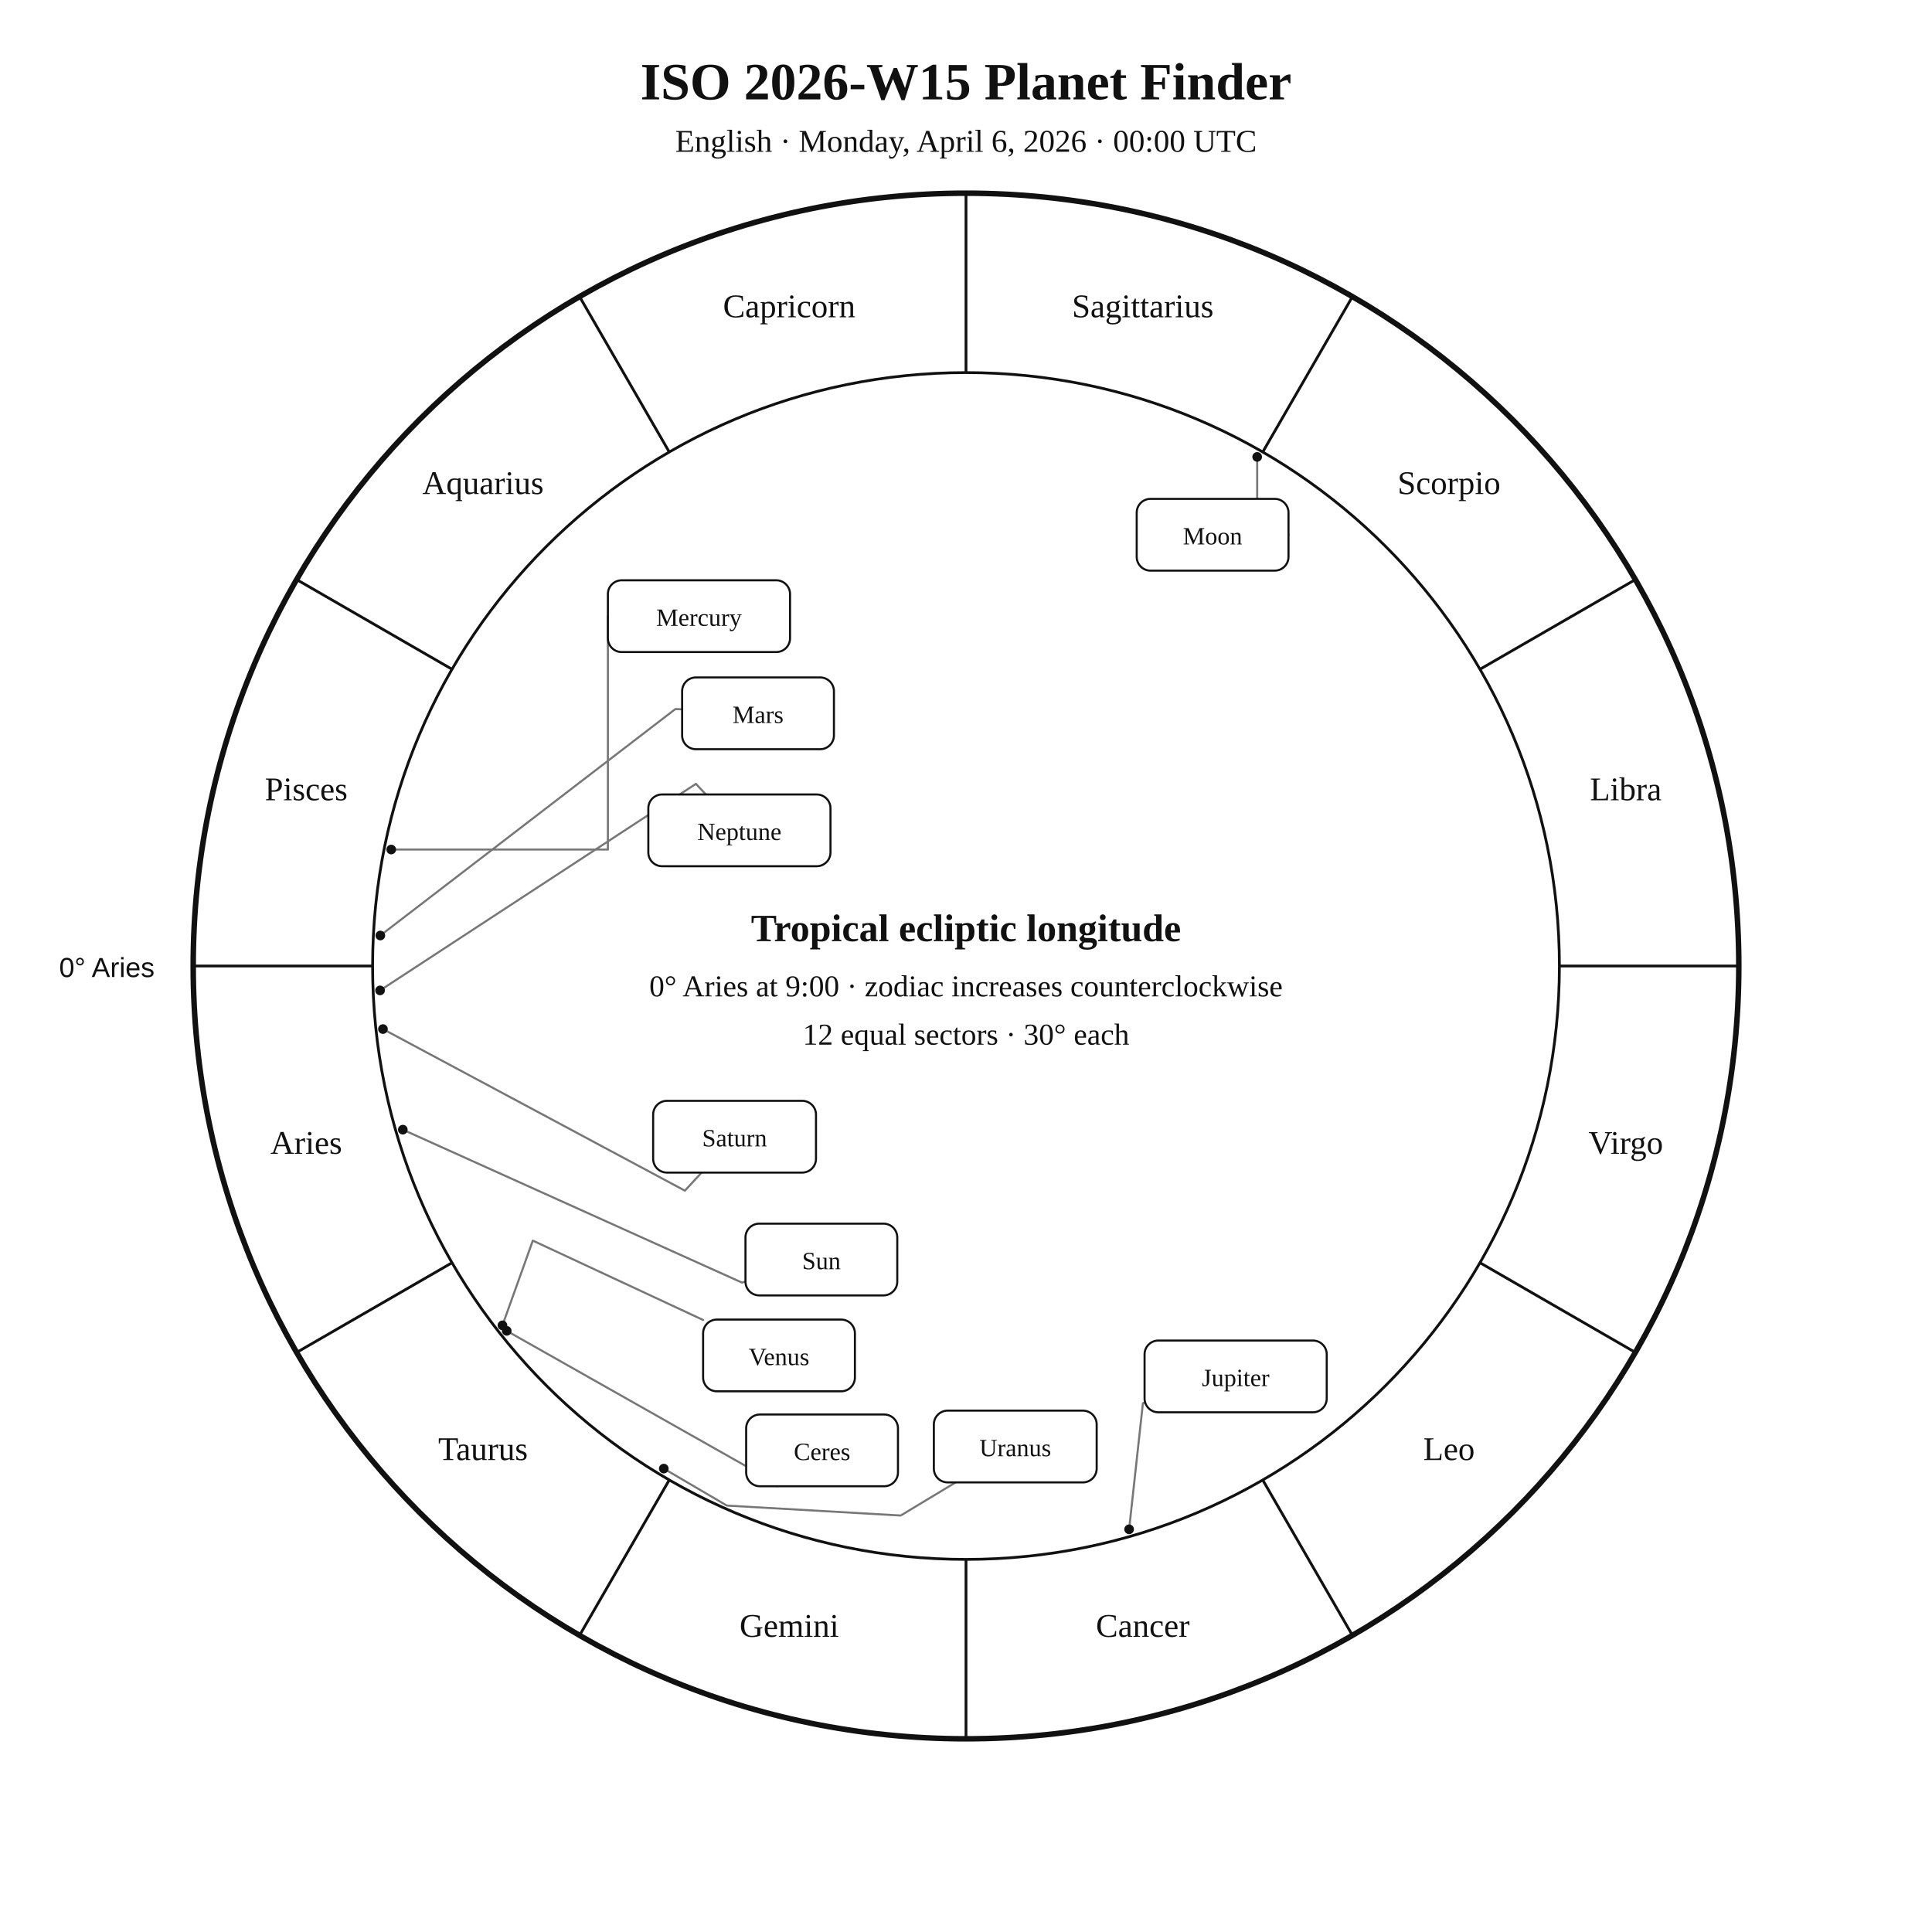
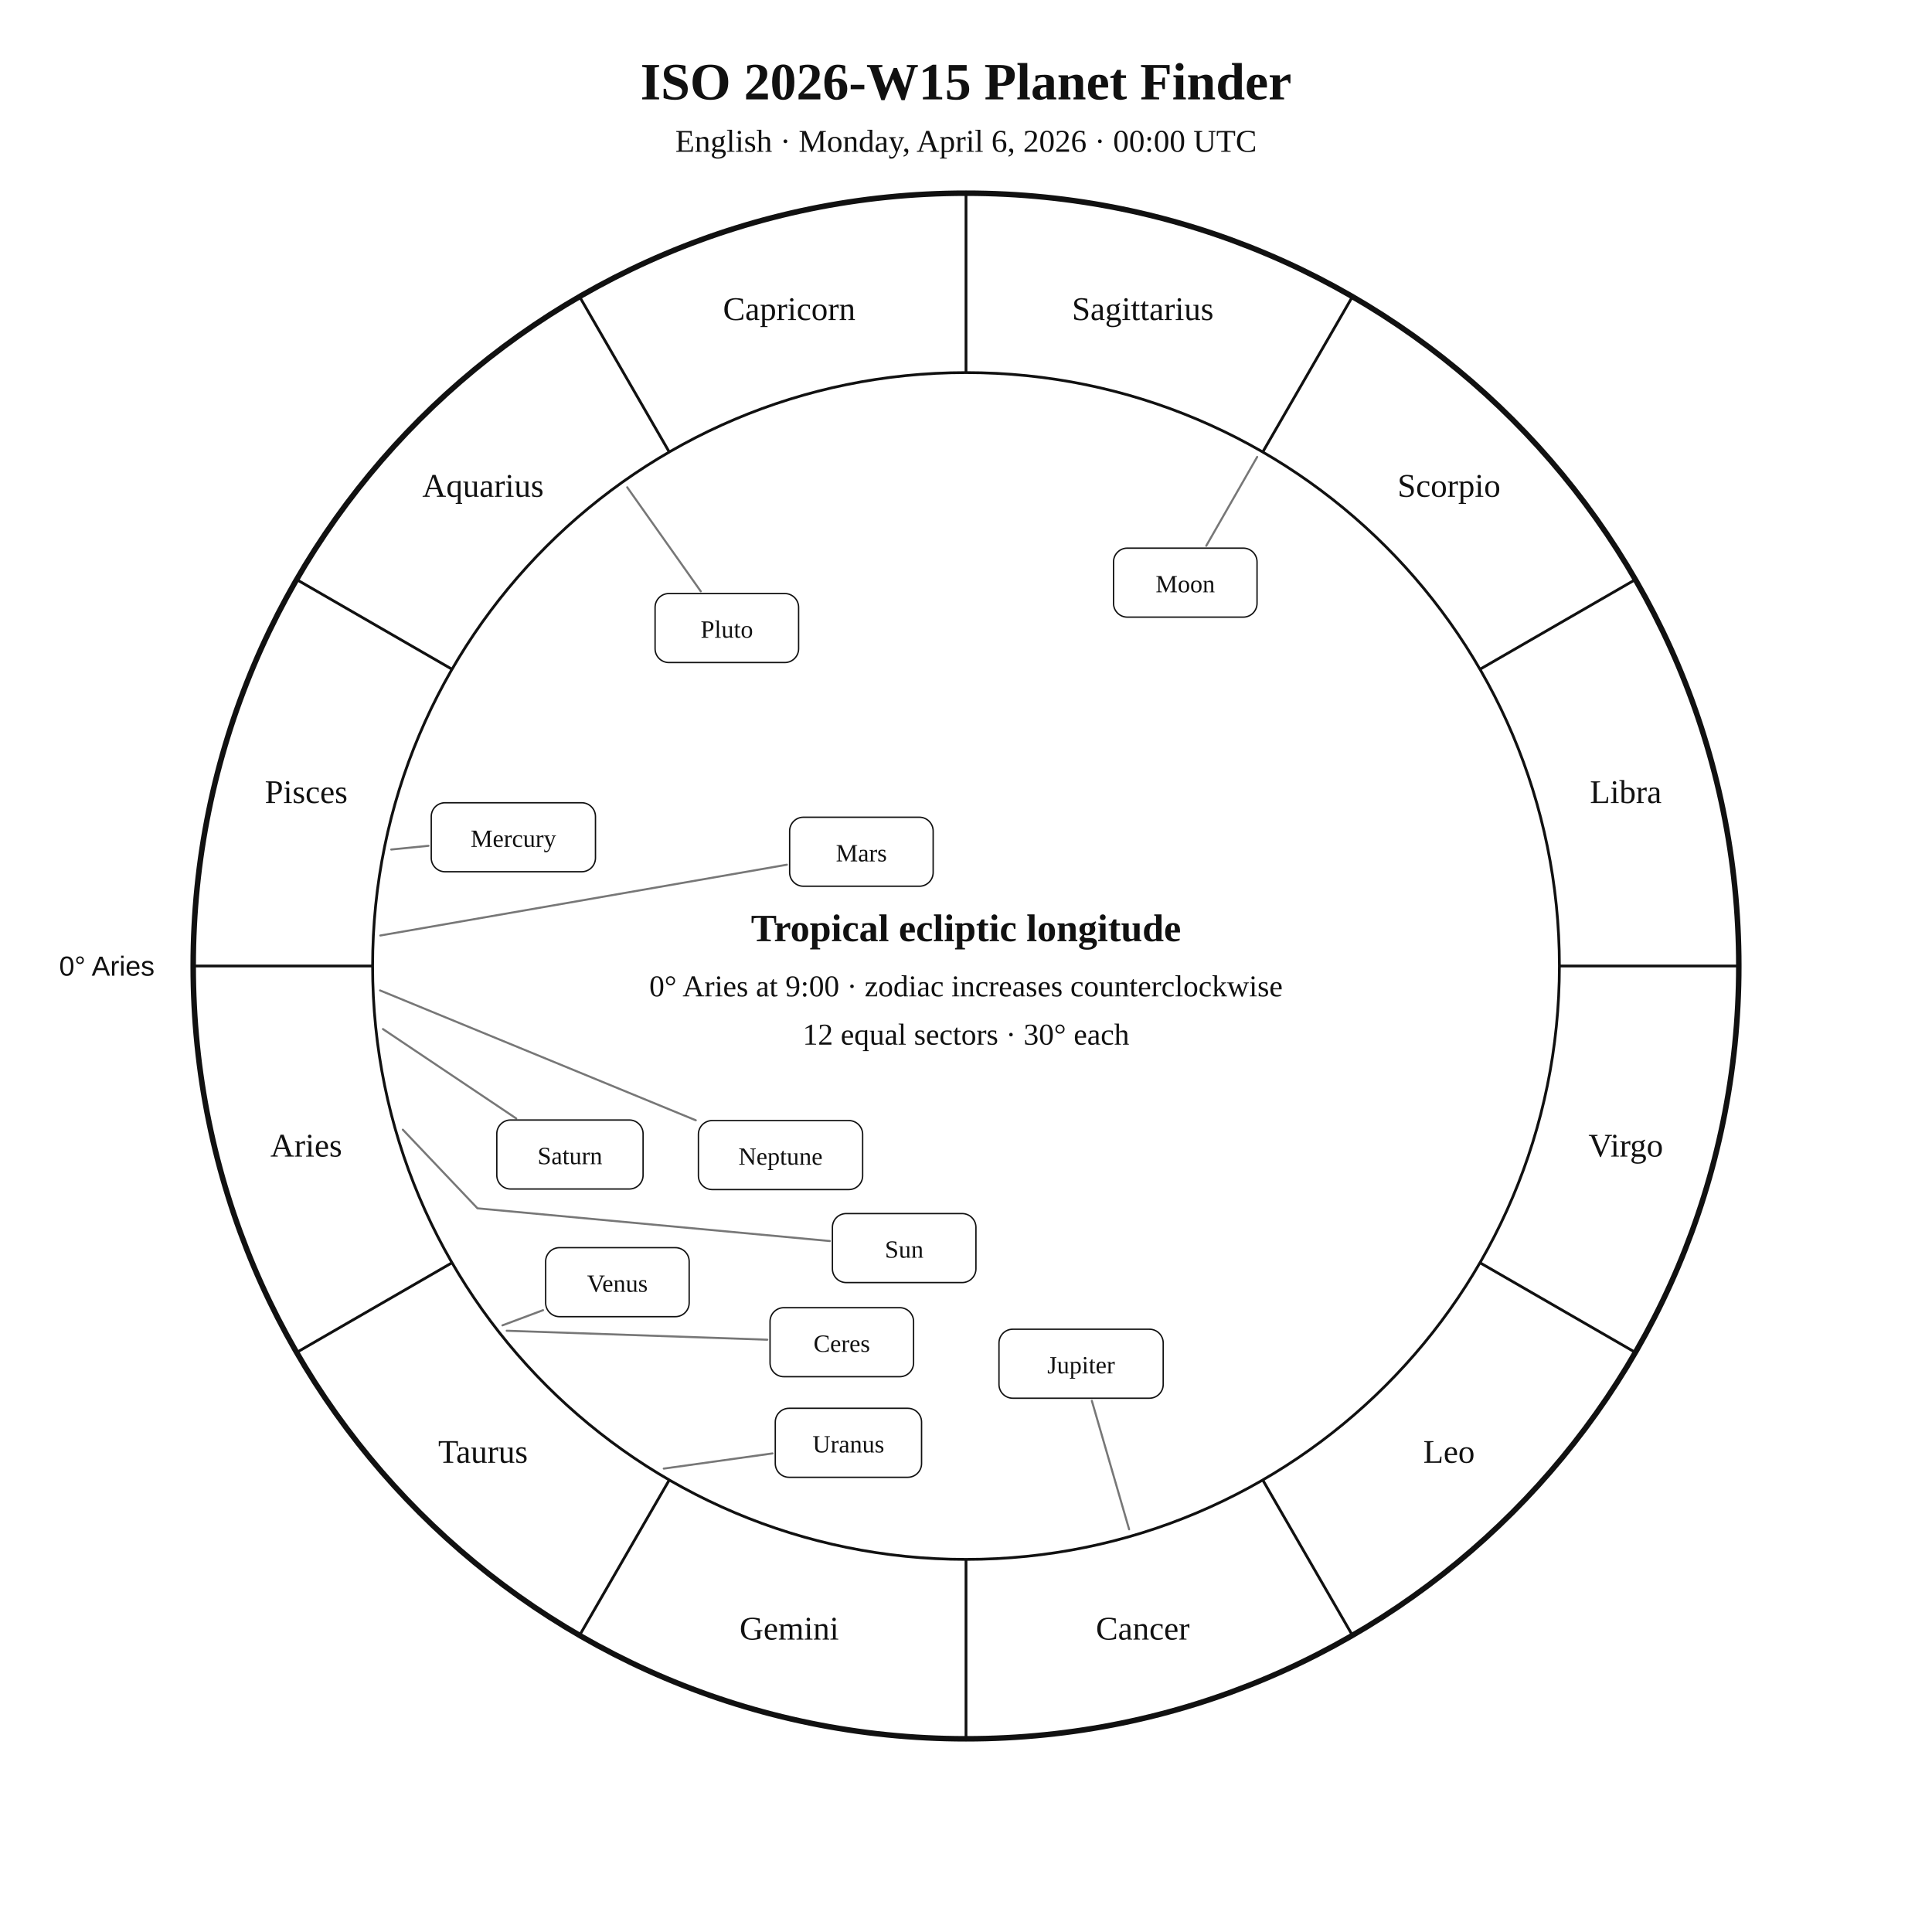
<svg xmlns="http://www.w3.org/2000/svg" width="1400" height="1400" viewBox="0 0 1400 1400">
  <rect width="100%" height="100%" fill="white" />
-   <style>text{font-family:Georgia,"Times New Roman",serif;fill:#111}.sans{font-family:Arial,Helvetica,sans-serif}.symbol{font-family:"Arial Unicode MS","Segoe UI Symbol","Noto Sans Symbols 2","Apple Symbols",serif;font-variant-emoji:text;fill:#111}</style>
+   <style>text{font-family:Georgia,"Times New Roman",serif;fill:#111!important;color:#111!important;-webkit-text-fill-color:#111!important}.sans{font-family:Arial,Helvetica,sans-serif}</style>
  <text x="700" y="72" text-anchor="middle" font-size="38" font-weight="700">ISO 2026-W15 Planet Finder</text>
  <text x="700" y="110" text-anchor="middle" font-size="23">English · Monday, April 6, 2026 · 00:00 UTC</text>
  <circle cx="700" cy="700" r="560" fill="none" stroke="#111" stroke-width="4" />
  <circle cx="700" cy="700" r="430" fill="none" stroke="#111" stroke-width="2" />
  <line x1="270.0" y1="700.0" x2="140.0" y2="700.0" stroke="#111" stroke-width="2" />
  <line x1="327.6" y1="915.0" x2="215.0" y2="980.0" stroke="#111" stroke-width="2" />
  <line x1="485.0" y1="1072.4" x2="420.0" y2="1185.0" stroke="#111" stroke-width="2" />
  <line x1="700.0" y1="1130.0" x2="700.0" y2="1260.0" stroke="#111" stroke-width="2" />
  <line x1="915.0" y1="1072.4" x2="980.0" y2="1185.0" stroke="#111" stroke-width="2" />
  <line x1="1072.4" y1="915.0" x2="1185.0" y2="980.0" stroke="#111" stroke-width="2" />
  <line x1="1130.0" y1="700.0" x2="1260.0" y2="700.0" stroke="#111" stroke-width="2" />
  <line x1="1072.4" y1="485.0" x2="1185.0" y2="420.0" stroke="#111" stroke-width="2" />
  <line x1="915.0" y1="327.6" x2="980.0" y2="215.0" stroke="#111" stroke-width="2" />
  <line x1="700.0" y1="270.0" x2="700.0" y2="140.0" stroke="#111" stroke-width="2" />
  <line x1="485.0" y1="327.6" x2="420.0" y2="215.0" stroke="#111" stroke-width="2" />
  <line x1="327.6" y1="485.0" x2="215.0" y2="420.0" stroke="#111" stroke-width="2" />
-   <text x="221.9" y="836.1" text-anchor="middle" font-size="24">Aries</text>
-   <text x="350.0" y="1058.0" text-anchor="middle" font-size="24">Taurus</text>
-   <text x="571.9" y="1186.1" text-anchor="middle" font-size="24">Gemini</text>
-   <text x="828.1" y="1186.1" text-anchor="middle" font-size="24">Cancer</text>
-   <text x="1050.0" y="1058.0" text-anchor="middle" font-size="24">Leo</text>
-   <text x="1178.1" y="836.1" text-anchor="middle" font-size="24">Virgo</text>
-   <text x="1178.1" y="579.9" text-anchor="middle" font-size="24">Libra</text>
-   <text x="1050.0" y="358.0" text-anchor="middle" font-size="24">Scorpio</text>
-   <text x="828.1" y="229.9" text-anchor="middle" font-size="24">Sagittarius</text>
-   <text x="571.9" y="229.9" text-anchor="middle" font-size="24">Capricorn</text>
-   <text x="350.0" y="358.0" text-anchor="middle" font-size="24">Aquarius</text>
-   <text x="221.9" y="579.9" text-anchor="middle" font-size="24">Pisces</text>
-   <text x="112" y="708" text-anchor="end" font-size="20" class="sans">0° Aries</text>
-   <polyline points="291.9,818.6 537.6,929.4 540.2,928.7" fill="none" stroke="#777" stroke-width="1.5" stroke-linejoin="round" stroke-linecap="round" />
-   <circle cx="291.9" cy="818.6" r="3.5" fill="#111" />
-   <polyline points="911.0,331.1 911.0,387.5 933.7,387.5" fill="none" stroke="#777" stroke-width="1.5" stroke-linejoin="round" stroke-linecap="round" />
-   <circle cx="911.0" cy="331.1" r="3.5" fill="#111" />
-   <polyline points="283.5,615.6 440.5,615.6 440.5,446.5" fill="none" stroke="#777" stroke-width="1.5" stroke-linejoin="round" stroke-linecap="round" />
-   <circle cx="283.5" cy="615.6" r="3.5" fill="#111" />
-   <polyline points="364.1,960.4 386.1,899.0 509.5,956.5" fill="none" stroke="#777" stroke-width="1.5" stroke-linejoin="round" stroke-linecap="round" />
-   <circle cx="364.1" cy="960.4" r="3.5" fill="#111" />
-   <polyline points="275.6,677.9 489.4,513.8 494.3,514.0" fill="none" stroke="#777" stroke-width="1.5" stroke-linejoin="round" stroke-linecap="round" />
-   <circle cx="275.6" cy="677.9" r="3.5" fill="#111" />
-   <polyline points="818.2,1108.2 828.2,1016.8 829.4,1016.5" fill="none" stroke="#777" stroke-width="1.5" stroke-linejoin="round" stroke-linecap="round" />
-   <circle cx="818.2" cy="1108.2" r="3.5" fill="#111" />
-   <polyline points="277.5,745.7 496.3,862.8 508.4,849.7" fill="none" stroke="#777" stroke-width="1.5" stroke-linejoin="round" stroke-linecap="round" />
-   <circle cx="277.5" cy="745.7" r="3.5" fill="#111" />
-   <polyline points="481.0,1064.2 526.7,1091.0 652.7,1098.2 692.5,1074.2" fill="none" stroke="#777" stroke-width="1.5" stroke-linejoin="round" stroke-linecap="round" />
-   <circle cx="481.0" cy="1064.2" r="3.5" fill="#111" />
-   <polyline points="275.4,717.7 504.3,568.0 511.5,575.7" fill="none" stroke="#777" stroke-width="1.5" stroke-linejoin="round" stroke-linecap="round" />
-   <circle cx="275.4" cy="717.7" r="3.5" fill="#111" />
-   <polyline points="367.2,964.4 564.4,1075.9 563.0,1077.0" fill="none" stroke="#777" stroke-width="1.5" stroke-linejoin="round" stroke-linecap="round" />
-   <circle cx="367.2" cy="964.4" r="3.5" fill="#111" />
-   <rect x="540.2" y="886.7" width="110.0" height="52.0" rx="10" fill="white" stroke="#111" stroke-width="1.5" />
-   <text x="595.2" y="919.7" text-anchor="middle" font-size="18">Sun</text>
-   <rect x="823.7" y="361.5" width="110.0" height="52.0" rx="10" fill="white" stroke="#111" stroke-width="1.5" />
-   <text x="878.7" y="394.5" text-anchor="middle" font-size="18">Moon</text>
-   <rect x="440.5" y="420.5" width="132.0" height="52.0" rx="10" fill="white" stroke="#111" stroke-width="1.5" />
-   <text x="506.5" y="453.5" text-anchor="middle" font-size="18">Mercury</text>
-   <rect x="509.5" y="956.2" width="110.0" height="52.0" rx="10" fill="white" stroke="#111" stroke-width="1.5" />
-   <text x="564.5" y="989.2" text-anchor="middle" font-size="18">Venus</text>
-   <rect x="494.3" y="490.9" width="110.0" height="52.0" rx="10" fill="white" stroke="#111" stroke-width="1.5" />
-   <text x="549.3" y="523.9" text-anchor="middle" font-size="18">Mars</text>
-   <rect x="829.4" y="971.4" width="132.0" height="52.0" rx="10" fill="white" stroke="#111" stroke-width="1.5" />
-   <text x="895.4" y="1004.4" text-anchor="middle" font-size="18">Jupiter</text>
-   <rect x="473.3" y="797.7" width="118.0" height="52.0" rx="10" fill="white" stroke="#111" stroke-width="1.5" />
-   <text x="532.3" y="830.7" text-anchor="middle" font-size="18">Saturn</text>
-   <rect x="676.7" y="1022.2" width="118.0" height="52.0" rx="10" fill="white" stroke="#111" stroke-width="1.5" />
-   <text x="735.7" y="1055.2" text-anchor="middle" font-size="18">Uranus</text>
-   <rect x="469.8" y="575.7" width="132.0" height="52.0" rx="10" fill="white" stroke="#111" stroke-width="1.5" />
-   <text x="535.8" y="608.7" text-anchor="middle" font-size="18">Neptune</text>
-   <rect x="540.7" y="1025.0" width="110.0" height="52.0" rx="10" fill="white" stroke="#111" stroke-width="1.5" />
-   <text x="595.7" y="1058.0" text-anchor="middle" font-size="18">Ceres</text>
+   <text x="221.9" y="838.1" text-anchor="middle" font-size="24">Aries</text>
+   <text x="350.0" y="1060.0" text-anchor="middle" font-size="24">Taurus</text>
+   <text x="571.9" y="1188.1" text-anchor="middle" font-size="24">Gemini</text>
+   <text x="828.1" y="1188.1" text-anchor="middle" font-size="24">Cancer</text>
+   <text x="1050.0" y="1060.0" text-anchor="middle" font-size="24">Leo</text>
+   <text x="1178.1" y="838.1" text-anchor="middle" font-size="24">Virgo</text>
+   <text x="1178.1" y="581.9" text-anchor="middle" font-size="24">Libra</text>
+   <text x="1050.0" y="360.0" text-anchor="middle" font-size="24">Scorpio</text>
+   <text x="828.1" y="231.9" text-anchor="middle" font-size="24">Sagittarius</text>
+   <text x="571.9" y="231.9" text-anchor="middle" font-size="24">Capricorn</text>
+   <text x="350.0" y="360.0" text-anchor="middle" font-size="24">Aquarius</text>
+   <text x="221.9" y="581.9" text-anchor="middle" font-size="24">Pisces</text>
+   <text x="112.0" y="707.0" text-anchor="end" font-size="20" class="sans">0° Aries</text>
+   <polyline points="291.9,818.6 346.0,875.6 601.3,899.3" fill="none" stroke="#777" stroke-width="1.5" stroke-linejoin="round" stroke-linecap="round" />
+   <rect x="603.2" y="879.4" width="104.0" height="50.0" rx="10" fill="white" stroke="#111" />
+   <text x="655.2" y="911.4" text-anchor="middle" font-size="18">Sun</text>
+   <polyline points="911.0,331.1 874.1,395.5" fill="none" stroke="#777" stroke-width="1.5" stroke-linejoin="round" stroke-linecap="round" />
+   <rect x="806.9" y="397.2" width="104.0" height="50.0" rx="10" fill="white" stroke="#111" />
+   <text x="858.9" y="429.2" text-anchor="middle" font-size="18">Moon</text>
+   <polyline points="283.5,615.6 310.5,612.9" fill="none" stroke="#777" stroke-width="1.5" stroke-linejoin="round" stroke-linecap="round" />
+   <rect x="312.5" y="581.7" width="119.0" height="50.0" rx="10" fill="white" stroke="#111" />
+   <text x="372.0" y="613.7" text-anchor="middle" font-size="18">Mercury</text>
+   <polyline points="364.1,960.4 393.5,949.4" fill="none" stroke="#777" stroke-width="1.5" stroke-linejoin="round" stroke-linecap="round" />
+   <rect x="395.4" y="904.1" width="104.0" height="50.0" rx="10" fill="white" stroke="#111" />
+   <text x="447.4" y="936.1" text-anchor="middle" font-size="18">Venus</text>
+   <polyline points="275.6,677.9 570.2,626.6" fill="none" stroke="#777" stroke-width="1.5" stroke-linejoin="round" stroke-linecap="round" />
+   <rect x="572.2" y="592.2" width="104.0" height="50.0" rx="10" fill="white" stroke="#111" />
+   <text x="624.2" y="624.2" text-anchor="middle" font-size="18">Mars</text>
+   <polyline points="818.2,1108.2 791.2,1015.1" fill="none" stroke="#777" stroke-width="1.5" stroke-linejoin="round" stroke-linecap="round" />
+   <rect x="723.9" y="963.2" width="119.0" height="50.0" rx="10" fill="white" stroke="#111" />
+   <text x="783.4" y="995.2" text-anchor="middle" font-size="18">Jupiter</text>
+   <polyline points="277.5,745.7 374.1,810.5" fill="none" stroke="#777" stroke-width="1.5" stroke-linejoin="round" stroke-linecap="round" />
+   <rect x="360.0" y="811.6" width="106.0" height="50.0" rx="10" fill="white" stroke="#111" />
+   <text x="413.0" y="843.6" text-anchor="middle" font-size="18">Saturn</text>
+   <polyline points="367.2,964.3 556.0,970.8" fill="none" stroke="#777" stroke-width="1.5" stroke-linejoin="round" stroke-linecap="round" />
+   <rect x="558.0" y="947.6" width="104.0" height="50.0" rx="10" fill="white" stroke="#111" />
+   <text x="610.0" y="979.6" text-anchor="middle" font-size="18">Ceres</text>
+   <polyline points="481.0,1064.2 559.8,1053.2" fill="none" stroke="#777" stroke-width="1.5" stroke-linejoin="round" stroke-linecap="round" />
+   <rect x="561.8" y="1020.5" width="106.0" height="50.0" rx="10" fill="white" stroke="#111" />
+   <text x="614.8" y="1052.5" text-anchor="middle" font-size="18">Uranus</text>
+   <polyline points="275.4,717.7 504.2,811.8" fill="none" stroke="#777" stroke-width="1.5" stroke-linejoin="round" stroke-linecap="round" />
+   <rect x="506.1" y="812.0" width="119.0" height="50.0" rx="10" fill="white" stroke="#111" />
+   <text x="565.6" y="844.0" text-anchor="middle" font-size="18">Neptune</text>
+   <polyline points="454.5,353.1 507.8,428.5" fill="none" stroke="#777" stroke-width="1.5" stroke-linejoin="round" stroke-linecap="round" />
+   <rect x="474.7" y="430.1" width="104.0" height="50.0" rx="10" fill="white" stroke="#111" />
+   <text x="526.7" y="462.1" text-anchor="middle" font-size="18">Pluto</text>
  <text x="700" y="682" text-anchor="middle" font-size="28" font-weight="700">Tropical ecliptic longitude</text>
  <text x="700" y="722" text-anchor="middle" font-size="22">0° Aries at 9:00 · zodiac increases counterclockwise</text>
  <text x="700" y="757" text-anchor="middle" font-size="22">12 equal sectors · 30° each</text>
</svg>
